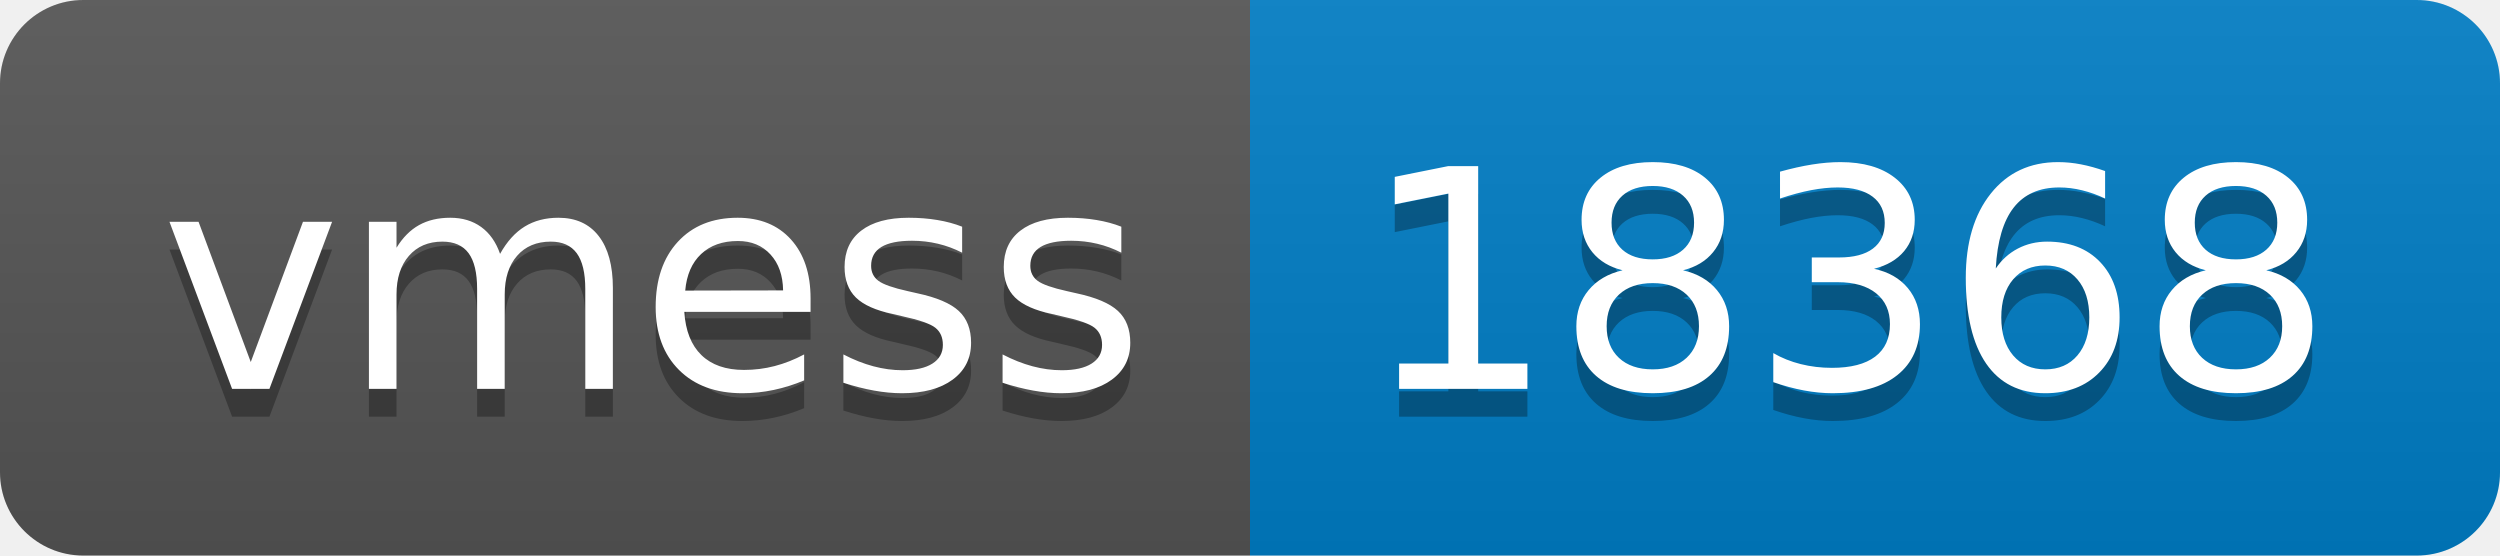
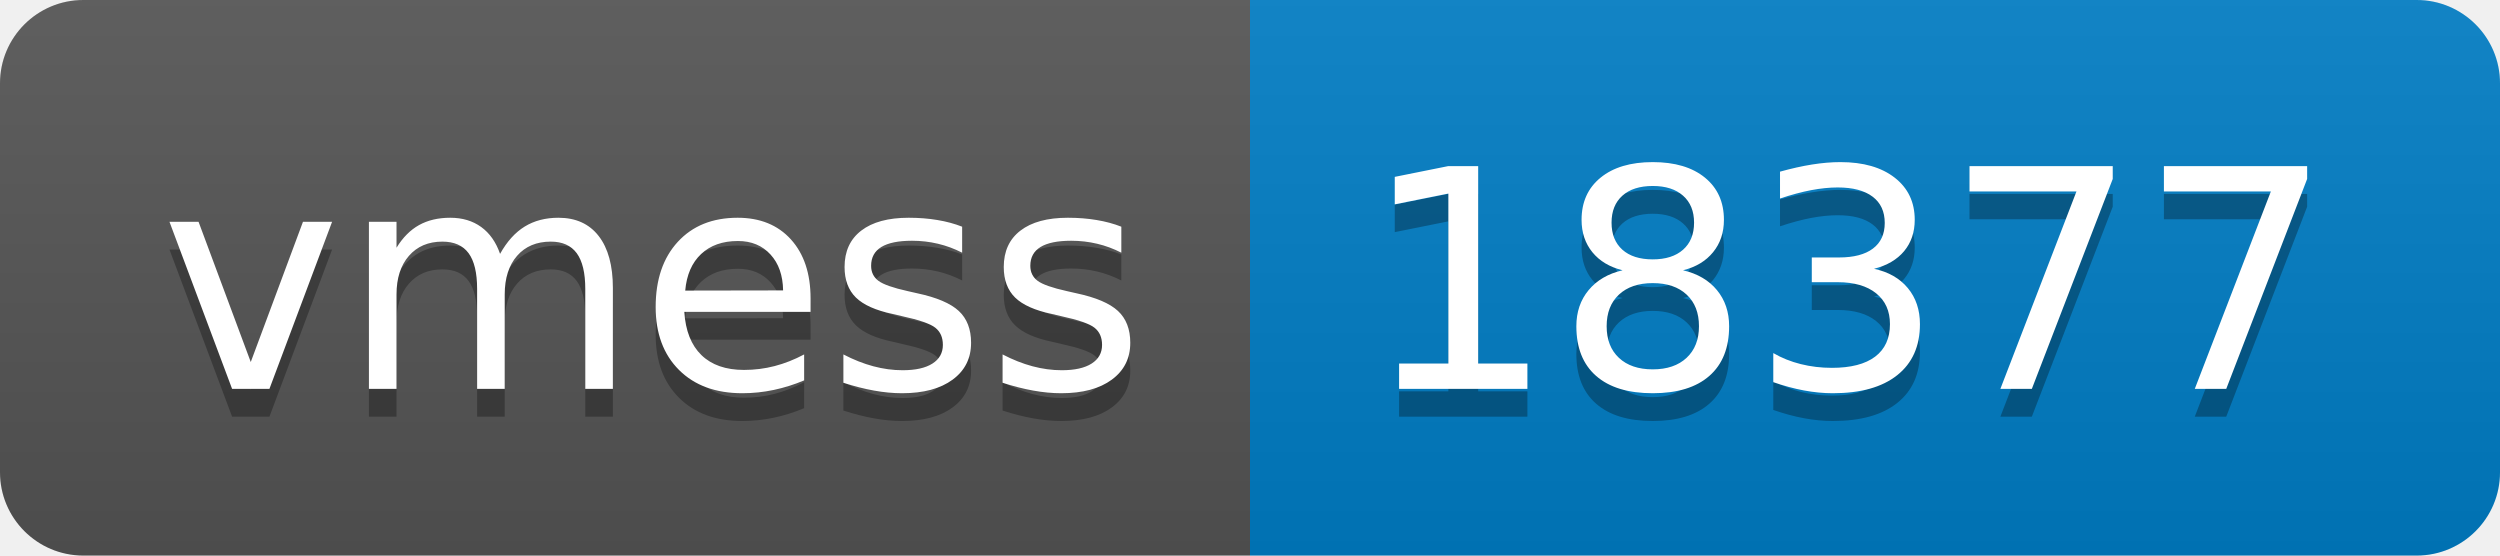
- <svg xmlns="http://www.w3.org/2000/svg" width="90" height="20" role="img" aria-label="vmess: 18368">
+ <svg xmlns="http://www.w3.org/2000/svg" width="90" height="20" role="img" aria-label="vmess: 18377">
  <linearGradient id="s" x2="0" y2="100%">
    <stop offset="0" stop-color="#bbb" stop-opacity=".1" />
    <stop offset="1" stop-opacity=".1" />
  </linearGradient>
  <clipPath id="r">
    <rect width="90" height="20" rx="3" fill="#fff" />
  </clipPath>
  <g clip-path="url(#r)">
    <rect width="45" height="20" fill="#555" />
    <rect x="45" width="45" height="20" fill="#007ec6" />
    <rect width="90" height="20" fill="url(#s)" />
  </g>
  <g fill="#fff" text-anchor="middle" font-family="Verdana,Geneva,DejaVu Sans,sans-serif" text-rendering="geometricPrecision" font-size="110">
    <text aria-hidden="true" x="235" y="150" fill="#010101" fill-opacity=".3" transform="scale(.1)" textLength="350">vmess</text>
    <text x="235" y="140" transform="scale(.1)" fill="#fff" textLength="350">vmess</text>
-     <text aria-hidden="true" x="665" y="150" fill="#010101" fill-opacity=".3" transform="scale(.1)" textLength="350">18368</text>
-     <text x="665" y="140" transform="scale(.1)" fill="#fff" textLength="350">18368</text>
+     <text aria-hidden="true" x="665" y="150" fill="#010101" fill-opacity=".3" transform="scale(.1)" textLength="350">18377</text>
+     <text x="665" y="140" transform="scale(.1)" fill="#fff" textLength="350">18377</text>
  </g>
</svg>
